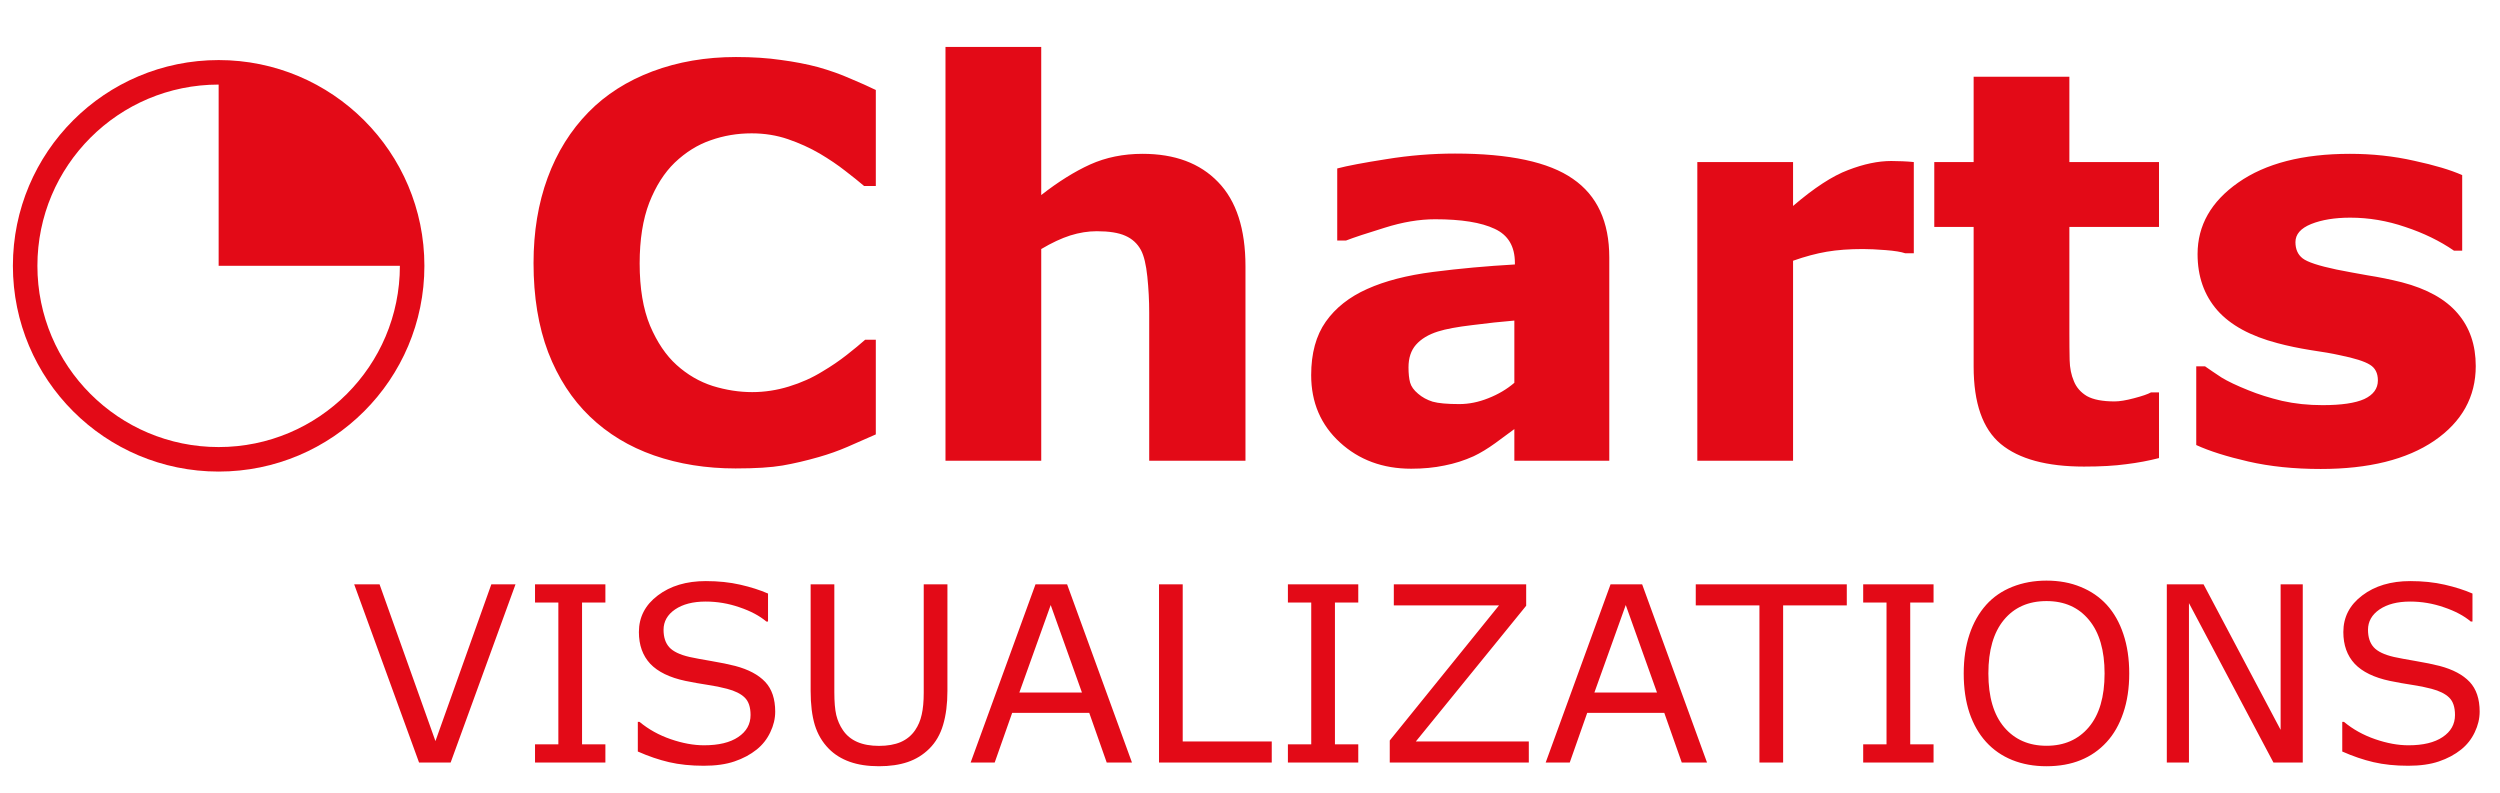
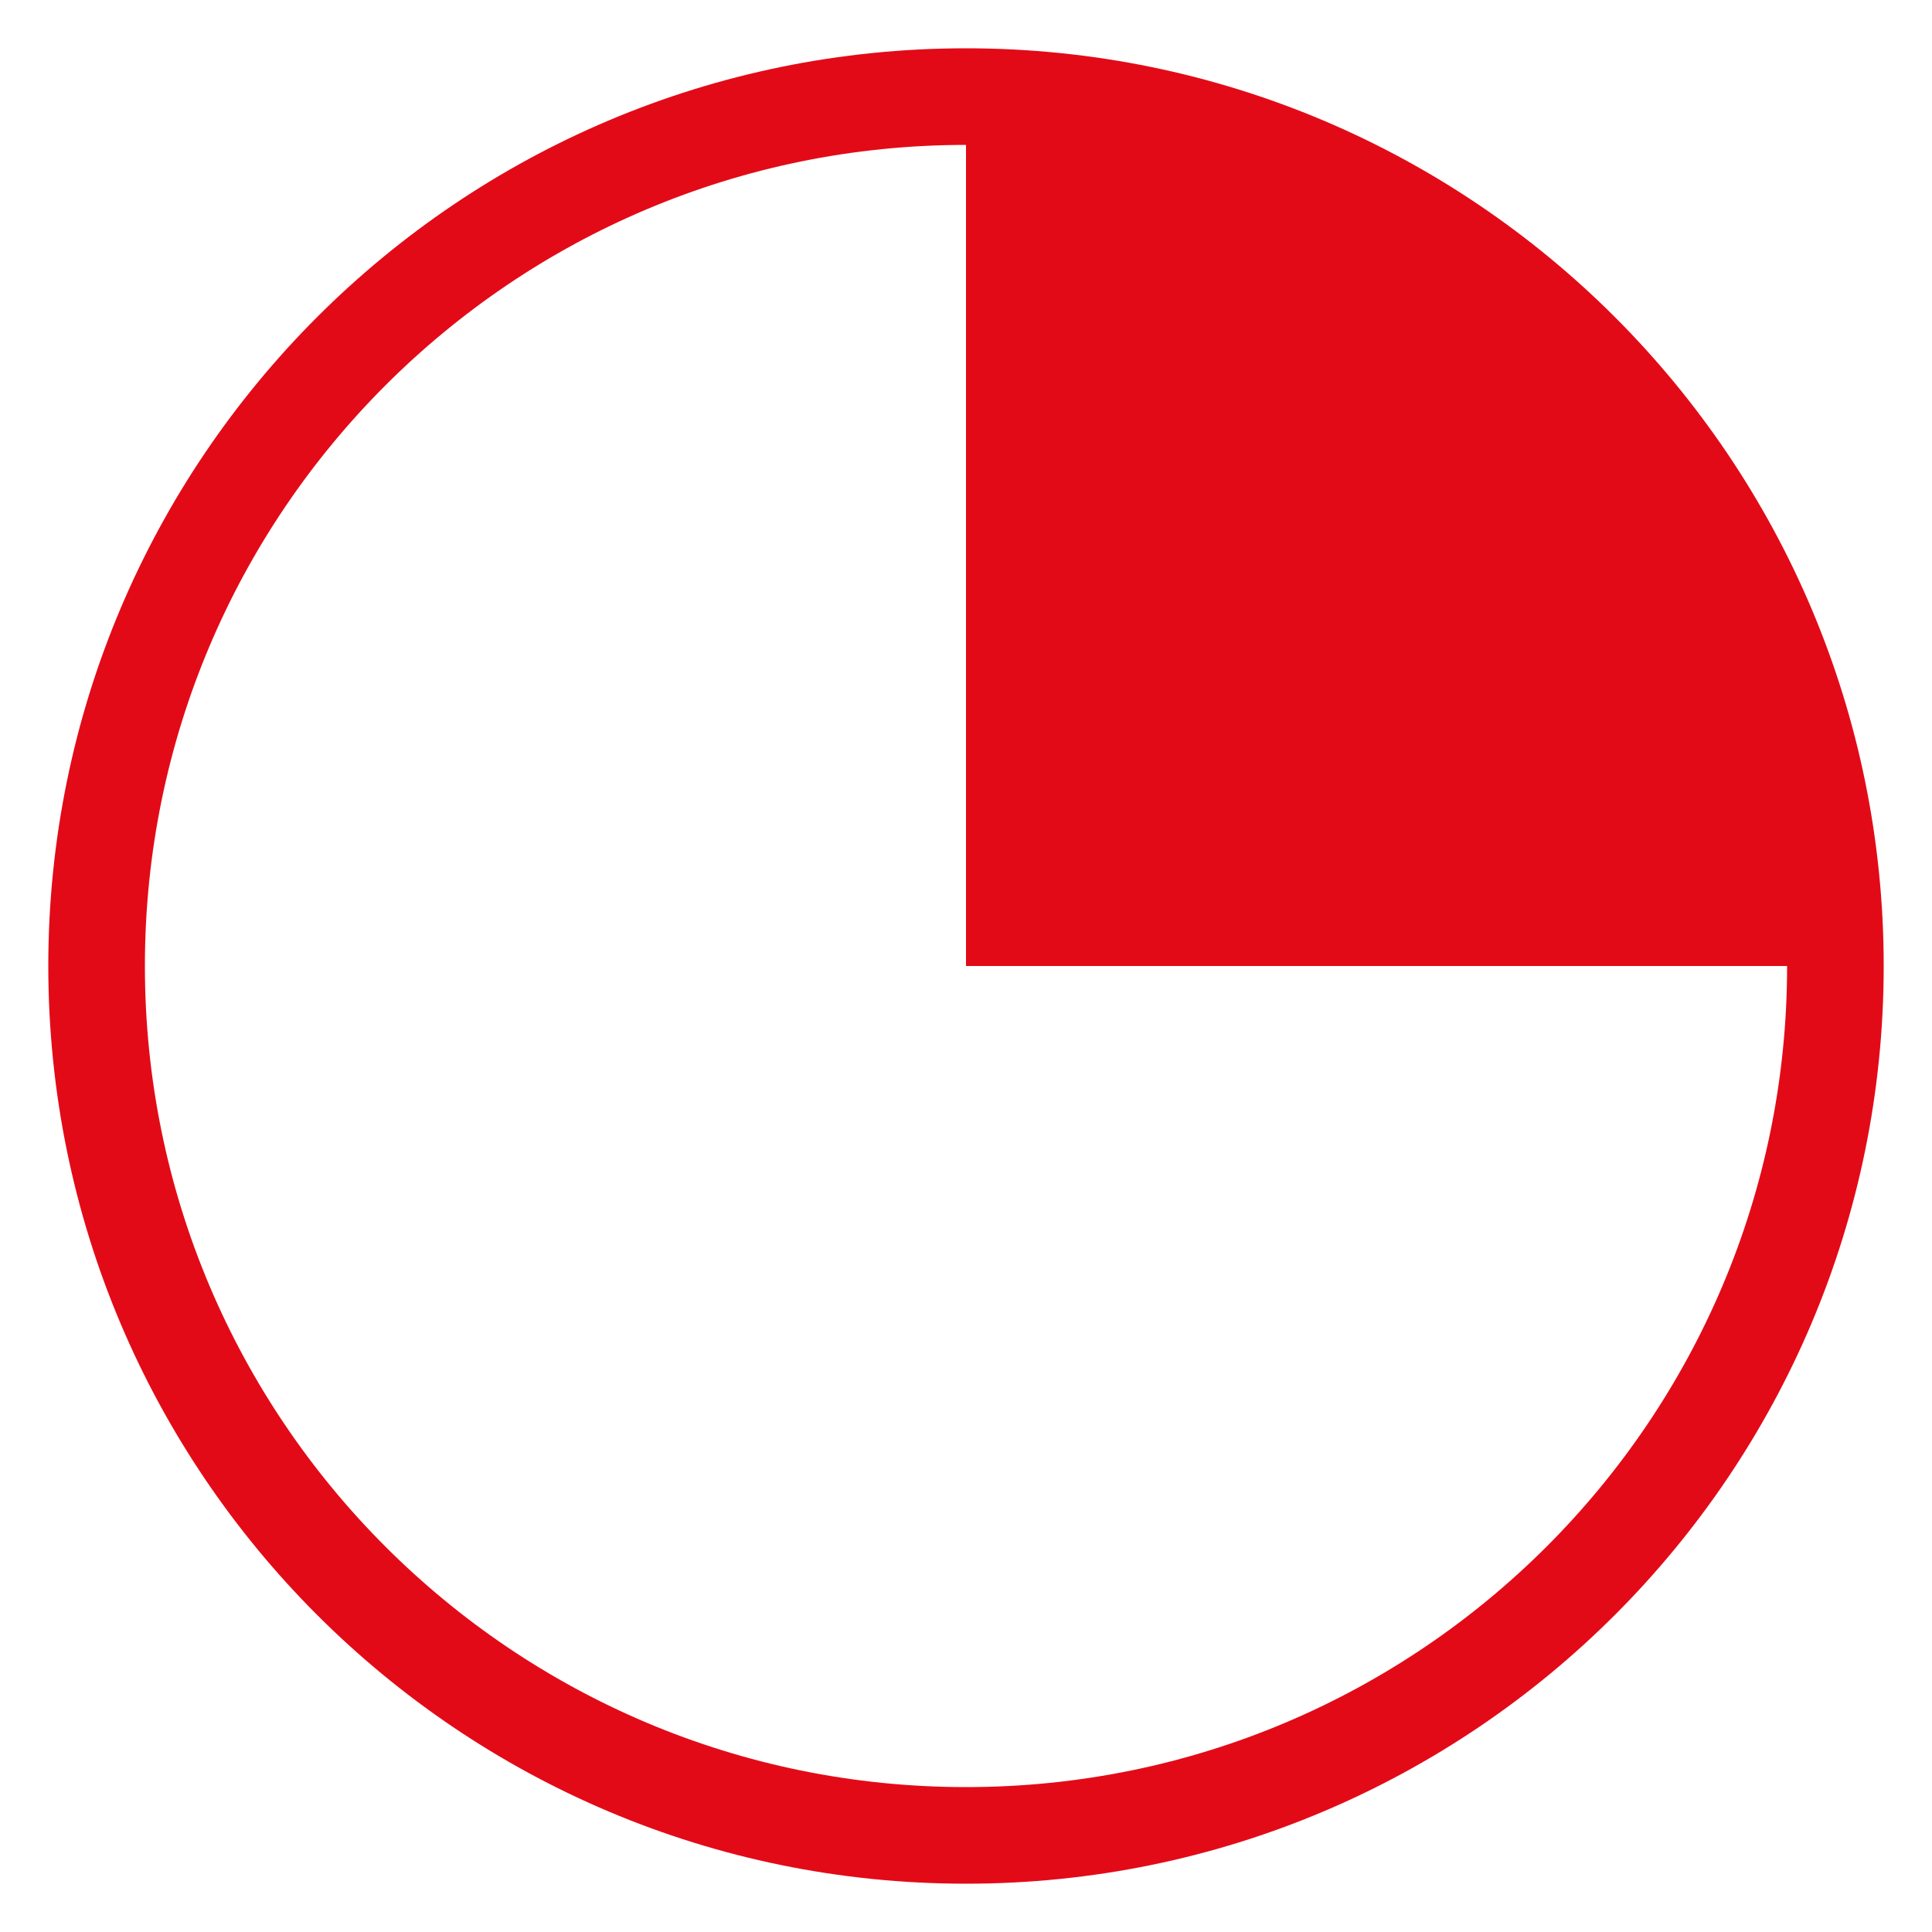
- <svg xmlns="http://www.w3.org/2000/svg" version="1.1" id="Layer_1" x="0px" y="0px" viewBox="0 0 612 194" enable-background="new 0 0 612 194" xml:space="preserve">
-   <defs id="defs4263" />
-   <font horiz-adv-x="1000" id="font4231">
-     <font-face font-family="Exo-ExtraLight" units-per-em="1000" underline-position="-75" underline-thickness="50" id="font-face4205" />
-     <missing-glyph horiz-adv-x="784" d="M657,506l-252,-240l252,-241M140,13l507,0l-253,243M127,22l256,244l-256,241M648,518l-511,0l257,-242M113,0l0,531l558,0l0,-531z" id="missing-glyph4207" />
-     <glyph unicode=" " horiz-adv-x="269" id="glyph4209" />
-     <glyph unicode="B" horiz-adv-x="597" d="M98,0l0,732l263,0C429,732 478,715 507,681C536,647 551,605 551,556C551,507 540,467 519,437C497,407 469,389 435,383C463,376 490,358 516,327C542,296 555,255 555,204C555,148 542,101 516,64C486,21 434,0 361,0M140,42l221,0C463,42 514,97 514,206C514,250 500,287 471,317C442,347 407,362 364,362C363,362 362,362 361,362l-221,0M140,404l221,0C406,404 441,417 468,442C496,467 510,505 510,554C510,645 460,691 361,691l-221,0z" id="glyph4211" />
-     <glyph unicode="C" horiz-adv-x="572" d="M68,368C68,521 91,624 138,676C177,719 234,740 311,740C374,740 449,732 535,716l0,-30C524,687 515,688 506,689C497,690 487,690 476,691C464,692 451,693 438,694C424,695 410,695 396,696C373,698 340,699 299,699C258,699 223,690 195,672C138,634 109,532 109,366C109,145 177,35 312,35C374,35 437,37 502,42l33,3l0,-29C456,1 382,-6 311,-6C149,-6 68,119 68,368z" id="glyph4213" />
-     <glyph unicode="H" horiz-adv-x="655" d="M98,0l0,732l41,0l0,-358l410,0l0,358l41,0l0,-732l-41,0l0,334l-410,0l0,-334z" id="glyph4215" />
-     <glyph unicode="I" horiz-adv-x="204" d="M98,0l0,732l41,0l0,-732z" id="glyph4217" />
-     <glyph unicode="M" horiz-adv-x="798" d="M68,0l69,732l59,0l207,-663l202,663l59,0l75,-732l-41,0l-69,667l-204,-667l-44,0l-208,667l-64,-667z" id="glyph4219" />
-     <glyph unicode="N" horiz-adv-x="670" d="M98,0l0,732l43,0l423,-655l0,655l41,0l0,-732l-41,0l-425,655l0,-655z" id="glyph4221" />
-     <glyph unicode="O" horiz-adv-x="675" d="M594,611C615,560 626,477 626,361C626,240 612,150 583,93C570,66 551,46 527,32C503,17 478,8 452,3C426,-2 395,-4 359,-4C322,-4 293,-3 271,0C249,3 227,8 204,17C181,25 162,37 149,54C136,70 123,91 112,118C101,145 93,178 88,219C83,259 80,310 80,371C80,432 84,485 93,532C102,578 113,615 127,642C140,669 160,689 185,704C210,718 234,727 259,731C284,735 314,737 349,737C384,737 413,736 435,733C456,730 478,725 501,716C524,707 542,695 556,678C569,661 582,638 594,611M138,550C132,527 128,500 125,469C122,437 121,393 121,338C121,282 125,233 133,191C140,148 154,116 174,93C194,70 217,55 244,48C271,41 307,37 353,37C398,37 434,41 461,49C488,56 511,71 531,94C551,117 565,149 573,192C581,235 585,289 585,356C585,422 582,476 575,518C568,559 559,592 548,616C537,639 521,657 500,669C479,681 458,689 438,692C417,695 393,696 365,696C336,696 316,696 303,695C290,694 275,693 258,690C241,687 227,682 217,676C207,669 196,661 185,650C173,639 164,626 157,609C150,592 144,573 138,550z" id="glyph4223" />
-     <glyph unicode="T" horiz-adv-x="595" d="M46,691l0,41l515,0l0,-41l-240,0l0,-691l-41,0l0,691z" id="glyph4225" />
-     <glyph unicode="U" horiz-adv-x="680" d="M98,320l0,412l41,0l0,-412C139,251 144,197 153,157C162,116 179,88 203,71C227,54 249,44 268,41C287,38 317,36 359,36l1,0C437,36 487,49 511,76C541,109 560,152 567,204C572,237 574,276 574,320l0,412l42,0l0,-412C616,215 603,139 576,92C567,76 558,63 550,52C541,41 530,31 516,24C502,17 490,11 481,8C471,4 458,1 441,-1C419,-4 400,-5 383,-5C366,-5 352,-5 341,-5C330,-5 319,-5 310,-4C300,-4 286,-3 269,-1C251,0 237,3 228,7C219,10 207,16 193,24C179,31 168,40 161,51C153,62 144,75 135,92C126,108 119,127 114,148C103,202 98,259 98,320z" id="glyph4227" />
-     <glyph unicode="Y" horiz-adv-x="622" d="M336,0l-41,0l0,260l-239,472l45,0l215,-422l234,422l46,0l-260,-472z" id="glyph4229" />
-   </font>
-   <linearGradient id="SVGID_1_" gradientUnits="userSpaceOnUse" x1="61.4" y1="117.44" x2="175.785" y2="117.44" gradientTransform="matrix(0.7601 0 0 0.7601 -5.8804 11.552)">
-     <stop offset="0.166" style="stop-color:#D0BD2B" id="stop4237" />
-     <stop offset="1" style="stop-color:#D0BD2B;stop-opacity:0" id="stop4239" />
-   </linearGradient>
-   <g id="g4256" style="fill:#e30a17;fill-opacity:1">
-     <path d="m 180.088,114.675 q -10.807,0 -19.987,-3.19 -9.115,-3.19 -15.69,-9.505 -6.575,-6.315 -10.221,-15.755 -3.581,-9.44 -3.581,-21.81 0,-11.523 3.451,-20.898 3.451,-9.375 10.026,-16.081 6.315,-6.445 15.625,-9.961 9.375,-3.516 20.443,-3.516 6.12,0 11.003,0.716 4.948,0.651 9.115,1.758 4.362,1.237 7.878,2.799 3.581,1.497 6.25,2.799 v 23.503 h -2.865 q -1.823,-1.562 -4.622,-3.711 -2.734,-2.148 -6.25,-4.232 -3.581,-2.083 -7.747,-3.516 -4.167,-1.432 -8.919,-1.432 -5.273,0 -10.026,1.693 -4.753,1.628 -8.789,5.469 -3.841,3.711 -6.25,9.831 -2.344,6.12 -2.344,14.844 0,9.115 2.539,15.234 2.604,6.12 6.51,9.635 3.971,3.581 8.854,5.143 4.883,1.497 9.635,1.497 4.557,0 8.984,-1.367 4.492,-1.367 8.268,-3.711 3.19,-1.888 5.924,-4.036 2.734,-2.148 4.492,-3.711 h 2.604 v 23.177 q -3.646,1.628 -6.966,3.06 -3.32,1.432 -6.966,2.474 -4.753,1.367 -8.919,2.083 -4.167,0.716 -11.458,0.716 z m 124.804,-1.888 H 281.325 V 76.524 q 0,-4.427 -0.456,-8.789 -0.456,-4.427 -1.562,-6.51 -1.302,-2.409 -3.841,-3.516 -2.474,-1.107 -6.966,-1.107 -3.19,0 -6.51,1.042 -3.255,1.042 -7.096,3.32 V 112.787 H 231.455 V 11.485 h 23.437 v 36.263 q 6.25,-4.883 11.979,-7.487 5.794,-2.604 12.825,-2.604 11.849,0 18.49,6.901 6.706,6.901 6.706,20.638 z M 370.713,93.712 V 78.477 q -4.753,0.391 -10.286,1.107 -5.534,0.651 -8.398,1.562 -3.516,1.107 -5.404,3.255 -1.823,2.083 -1.823,5.534 0,2.279 0.391,3.711 0.391,1.432 1.953,2.734 1.497,1.302 3.581,1.953 2.083,0.586 6.51,0.586 3.516,0 7.096,-1.432 3.646,-1.432 6.38,-3.776 z m 0,11.328 q -1.888,1.432 -4.687,3.451 -2.799,2.018 -5.273,3.19 -3.451,1.562 -7.161,2.279 -3.711,0.781 -8.138,0.781 -10.417,0 -17.448,-6.445 -7.031,-6.445 -7.031,-16.471 0,-8.008 3.581,-13.086 3.581,-5.078 10.156,-8.008 6.51,-2.93 16.146,-4.167 9.635,-1.237 19.987,-1.823 v -0.391 q 0,-6.055 -4.948,-8.333 -4.948,-2.344 -14.583,-2.344 -5.794,0 -12.37,2.083 -6.576,2.018 -9.44,3.125 H 327.353 V 41.238 q 3.711,-0.977 12.044,-2.279 8.398,-1.367 16.797,-1.367 19.987,0 28.841,6.185 8.919,6.12 8.919,19.271 v 49.739 h -23.242 z m 97.786,-43.034 h -2.083 q -1.497,-0.521 -4.818,-0.781 -3.32,-0.26 -5.534,-0.26 -5.013,0 -8.854,0.651 -3.841,0.651 -8.268,2.214 V 112.787 H 415.504 V 39.675 h 23.437 v 10.742 q 7.747,-6.641 13.477,-8.789 5.729,-2.214 10.547,-2.214 1.237,0 2.799,0.065 1.562,0.065 2.734,0.195 z m 60.026,50.13 q -3.776,0.977 -8.008,1.497 -4.232,0.586 -10.352,0.586 -13.672,0 -20.378,-5.534 -6.641,-5.534 -6.641,-18.945 v -34.18 h -9.635 V 39.675 h 9.635 V 18.777 h 23.437 v 20.898 h 21.94 v 15.885 h -21.94 v 25.911 q 0,3.841 0.065,6.706 0.065,2.865 1.042,5.143 0.911,2.279 3.19,3.646 2.344,1.302 6.771,1.302 1.823,0 4.753,-0.781 2.995,-0.781 4.167,-1.432 h 1.953 z m 77.539,-22.526 q 0,11.328 -10.156,18.294 -10.156,6.901 -27.799,6.901 -9.766,0 -17.708,-1.823 -7.943,-1.823 -12.76,-4.036 V 89.675 h 2.148 q 1.758,1.237 4.036,2.734 2.344,1.432 6.576,3.125 3.646,1.497 8.268,2.604 4.622,1.042 9.896,1.042 6.901,0 10.221,-1.497 3.32,-1.562 3.32,-4.557 0,-2.669 -1.953,-3.841 -1.953,-1.237 -7.422,-2.344 -2.604,-0.586 -7.096,-1.237 -4.427,-0.716 -8.073,-1.693 -9.961,-2.604 -14.779,-8.073 -4.818,-5.534 -4.818,-13.737 0,-10.547 9.961,-17.513 10.026,-7.031 27.344,-7.031 8.203,0 15.69,1.693 7.552,1.628 11.784,3.516 v 18.49 h -2.018 q -5.208,-3.581 -11.914,-5.794 -6.641,-2.279 -13.477,-2.279 -5.664,0 -9.57,1.562 -3.841,1.562 -3.841,4.427 0,2.604 1.758,3.971 1.758,1.367 8.268,2.734 3.581,0.716 7.682,1.432 4.167,0.651 8.333,1.693 9.245,2.409 13.672,7.617 4.427,5.143 4.427,12.891 z" id="text5" style="font-weight:bold;font-size:133.333px;font-family:Exo-ExtraLight;-inkscape-font-specification:'Exo-ExtraLight Bold';fill:#e30a17;fill-opacity:1" aria-label="Charts" />
-   </g>
-   <g aria-label="COMMUNITY HUB" transform="matrix(1 0 0 1 75.7784 188.5191)" style="font-size:60px;font-family:Exo-ExtraLight;fill:#e30a17;fill-opacity:1" id="text4258">
-     <text xml:space="preserve" style="writing-mode:lr-tb;direction:ltr;fill:#e30a17;fill-opacity:1" x="-4.068" y="-28.129" id="text2">
-       <tspan id="tspan1" x="-4.068" y="-28.129" />
-     </text>
-     <text xml:space="preserve" style="writing-mode:lr-tb;direction:ltr;fill:#e30a17;fill-opacity:1" x="17.828" y="-23.75" id="text3">
-       <tspan id="tspan2" x="17.828" y="-23.75" />
-     </text>
-     <path d="M 50.418,-45.477 34.539,-1.854 H 26.805 L 10.926,-45.477 H 17.137 L 30.819,-7.098 44.5,-45.477 Z M 72.42,-1.854 H 55.194 v -4.453 h 5.713 V -41.024 H 55.194 v -4.453 h 17.227 v 4.453 h -5.713 v 34.717 h 5.713 z M 113.992,-14.305 q 0,2.549 -1.201,5.039 -1.172,2.49 -3.311,4.219 -2.344,1.875 -5.479,2.93 -3.105,1.055 -7.5,1.055 -4.717,0 -8.496,-0.879 -3.75,-0.879 -7.646,-2.607 v -7.266 h 0.41 q 3.311,2.754 7.646,4.248 4.336,1.494 8.145,1.494 5.391,0 8.379,-2.021 3.018,-2.021 3.018,-5.391 0,-2.9 -1.436,-4.277 -1.406,-1.377 -4.307,-2.139 -2.197,-0.586 -4.775,-0.967 -2.549,-0.381 -5.42,-0.967 -5.801,-1.23 -8.613,-4.189 -2.783,-2.988 -2.783,-7.764 0,-5.479 4.629,-8.965 4.629,-3.516 11.748,-3.516 4.6,0 8.437,0.879 3.838,0.879 6.797,2.168 v 6.855 h -0.41 q -2.49,-2.109 -6.562,-3.486 -4.043,-1.406 -8.291,-1.406 -4.658,0 -7.5,1.934 -2.812,1.934 -2.812,4.98 0,2.725 1.406,4.277 1.406,1.553 4.951,2.373 1.875,0.41 5.332,0.996 3.457,0.586 5.859,1.201 4.863,1.289 7.324,3.896 2.461,2.607 2.461,7.295 z m 42.158,-5.068 q 0,4.746 -1.055,8.291 -1.025,3.516 -3.398,5.859 -2.256,2.227 -5.273,3.252 -3.018,1.025 -7.031,1.025 -4.102,0 -7.148,-1.084 -3.047,-1.084 -5.127,-3.193 -2.373,-2.402 -3.428,-5.801 -1.025,-3.398 -1.025,-8.35 v -26.104 h 5.801 v 26.396 q 0,3.545 0.469,5.596 0.498,2.051 1.641,3.721 1.289,1.904 3.486,2.871 2.227,0.967 5.332,0.967 3.135,0 5.332,-0.938 2.197,-0.967 3.516,-2.9 1.143,-1.67 1.611,-3.809 0.498,-2.168 0.498,-5.361 v -26.543 h 5.801 z m 45.176,17.52 h -6.182 l -4.277,-12.158 h -18.867 l -4.277,12.158 h -5.889 l 15.879,-43.623 h 7.734 z m -12.246,-17.139 -7.646,-21.416 -7.676,21.416 z m 46.465,17.139 H 207.948 V -45.477 h 5.801 v 38.467 h 21.797 z m 21.182,0 h -17.227 v -4.453 h 5.713 V -41.024 h -5.713 v -4.453 h 17.227 v 4.453 h -5.713 v 34.717 h 5.713 z m 41.748,0 h -34.043 v -5.391 l 26.748,-33.076 h -25.752 v -5.156 h 32.402 v 5.244 l -27.012,33.223 h 27.656 z m 43.623,0 h -6.182 l -4.277,-12.158 h -18.867 l -4.277,12.158 h -5.889 l 15.879,-43.623 h 7.734 z m -12.246,-17.139 -7.646,-21.416 -7.676,21.416 z m 46.465,-21.328 h -15.586 v 38.467 h -5.801 V -40.32 h -15.586 v -5.156 h 36.973 z m 21.24,38.467 h -17.227 v -4.453 h 5.713 V -41.024 h -5.713 v -4.453 h 17.227 v 4.453 h -5.713 v 34.717 h 5.713 z m 42.393,-38.613 q 2.666,2.93 4.072,7.178 1.436,4.248 1.436,9.639 0,5.391 -1.465,9.668 -1.436,4.248 -4.043,7.09 -2.695,2.959 -6.387,4.453 -3.662,1.494 -8.379,1.494 -4.6,0 -8.379,-1.523 -3.75,-1.523 -6.387,-4.424 -2.637,-2.9 -4.072,-7.119 -1.406,-4.219 -1.406,-9.639 0,-5.332 1.406,-9.551 1.406,-4.248 4.102,-7.266 2.578,-2.871 6.387,-4.395 3.838,-1.523 8.35,-1.523 4.688,0 8.408,1.553 3.75,1.523 6.357,4.365 z m -0.527,16.816 q 0,-8.496 -3.809,-13.096 -3.809,-4.629 -10.4,-4.629 -6.65,0 -10.459,4.629 -3.779,4.6 -3.779,13.096 0,8.584 3.867,13.154 3.867,4.541 10.371,4.541 6.504,0 10.342,-4.541 3.867,-4.57 3.867,-13.154 z m 48.516,21.797 h -7.178 l -20.684,-39.023 v 39.023 h -5.42 V -45.477 h 8.994 l 18.867,35.625 V -45.477 h 5.42 z m 43.301,-12.451 q 0,2.549 -1.201,5.039 -1.172,2.49 -3.311,4.219 -2.344,1.875 -5.479,2.93 -3.105,1.055 -7.5,1.055 -4.717,0 -8.496,-0.879 -3.75,-0.879 -7.646,-2.607 v -7.266 h 0.41 q 3.311,2.754 7.646,4.248 4.336,1.494 8.145,1.494 5.391,0 8.379,-2.021 3.018,-2.021 3.018,-5.391 0,-2.9 -1.436,-4.277 -1.406,-1.377 -4.307,-2.139 -2.197,-0.586 -4.775,-0.967 -2.549,-0.381 -5.42,-0.967 -5.801,-1.23 -8.613,-4.189 -2.783,-2.988 -2.783,-7.764 0,-5.479 4.629,-8.965 4.629,-3.516 11.748,-3.516 4.6,0 8.438,0.879 3.838,0.879 6.797,2.168 v 6.855 h -0.41 q -2.49,-2.109 -6.562,-3.486 -4.043,-1.406 -8.291,-1.406 -4.658,0 -7.5,1.934 -2.812,1.934 -2.812,4.98 0,2.725 1.406,4.277 1.406,1.553 4.951,2.373 1.875,0.41 5.332,0.996 3.457,0.586 5.859,1.201 4.863,1.289 7.324,3.896 2.461,2.607 2.461,7.295 z" id="text4" aria-label="VISUALIZATIONS" style="fill:#e30a17;fill-opacity:1" />
-   </g>
-   <circle cx="53.524" cy="65.073" stroke="#e30a17" stroke-width="5.263" id="circle1" style="fill:none;stroke:#e30a17;stroke-opacity:1;stroke-width:6;stroke-dasharray:none" r="47.368" />
-   <path d="m 53.524,17.705 a 47.368,47.368 0 0 1 47.368,47.368 H 53.524 Z" fill="#e30a17" id="path1" style="stroke-width:1.053;fill:#e30a17;fill-opacity:1" />
+ <svg xmlns="http://www.w3.org/2000/svg" fill="none" viewBox="0 0 100 100" class="size-6">
+   <circle cx="50" cy="50" r="45" stroke="#E30A17" stroke-width="5" />
+   <path d="M 50,5 A 45,45 0 0,1 95,50 L 50,50 Z" fill="#E30A17" />
</svg>
